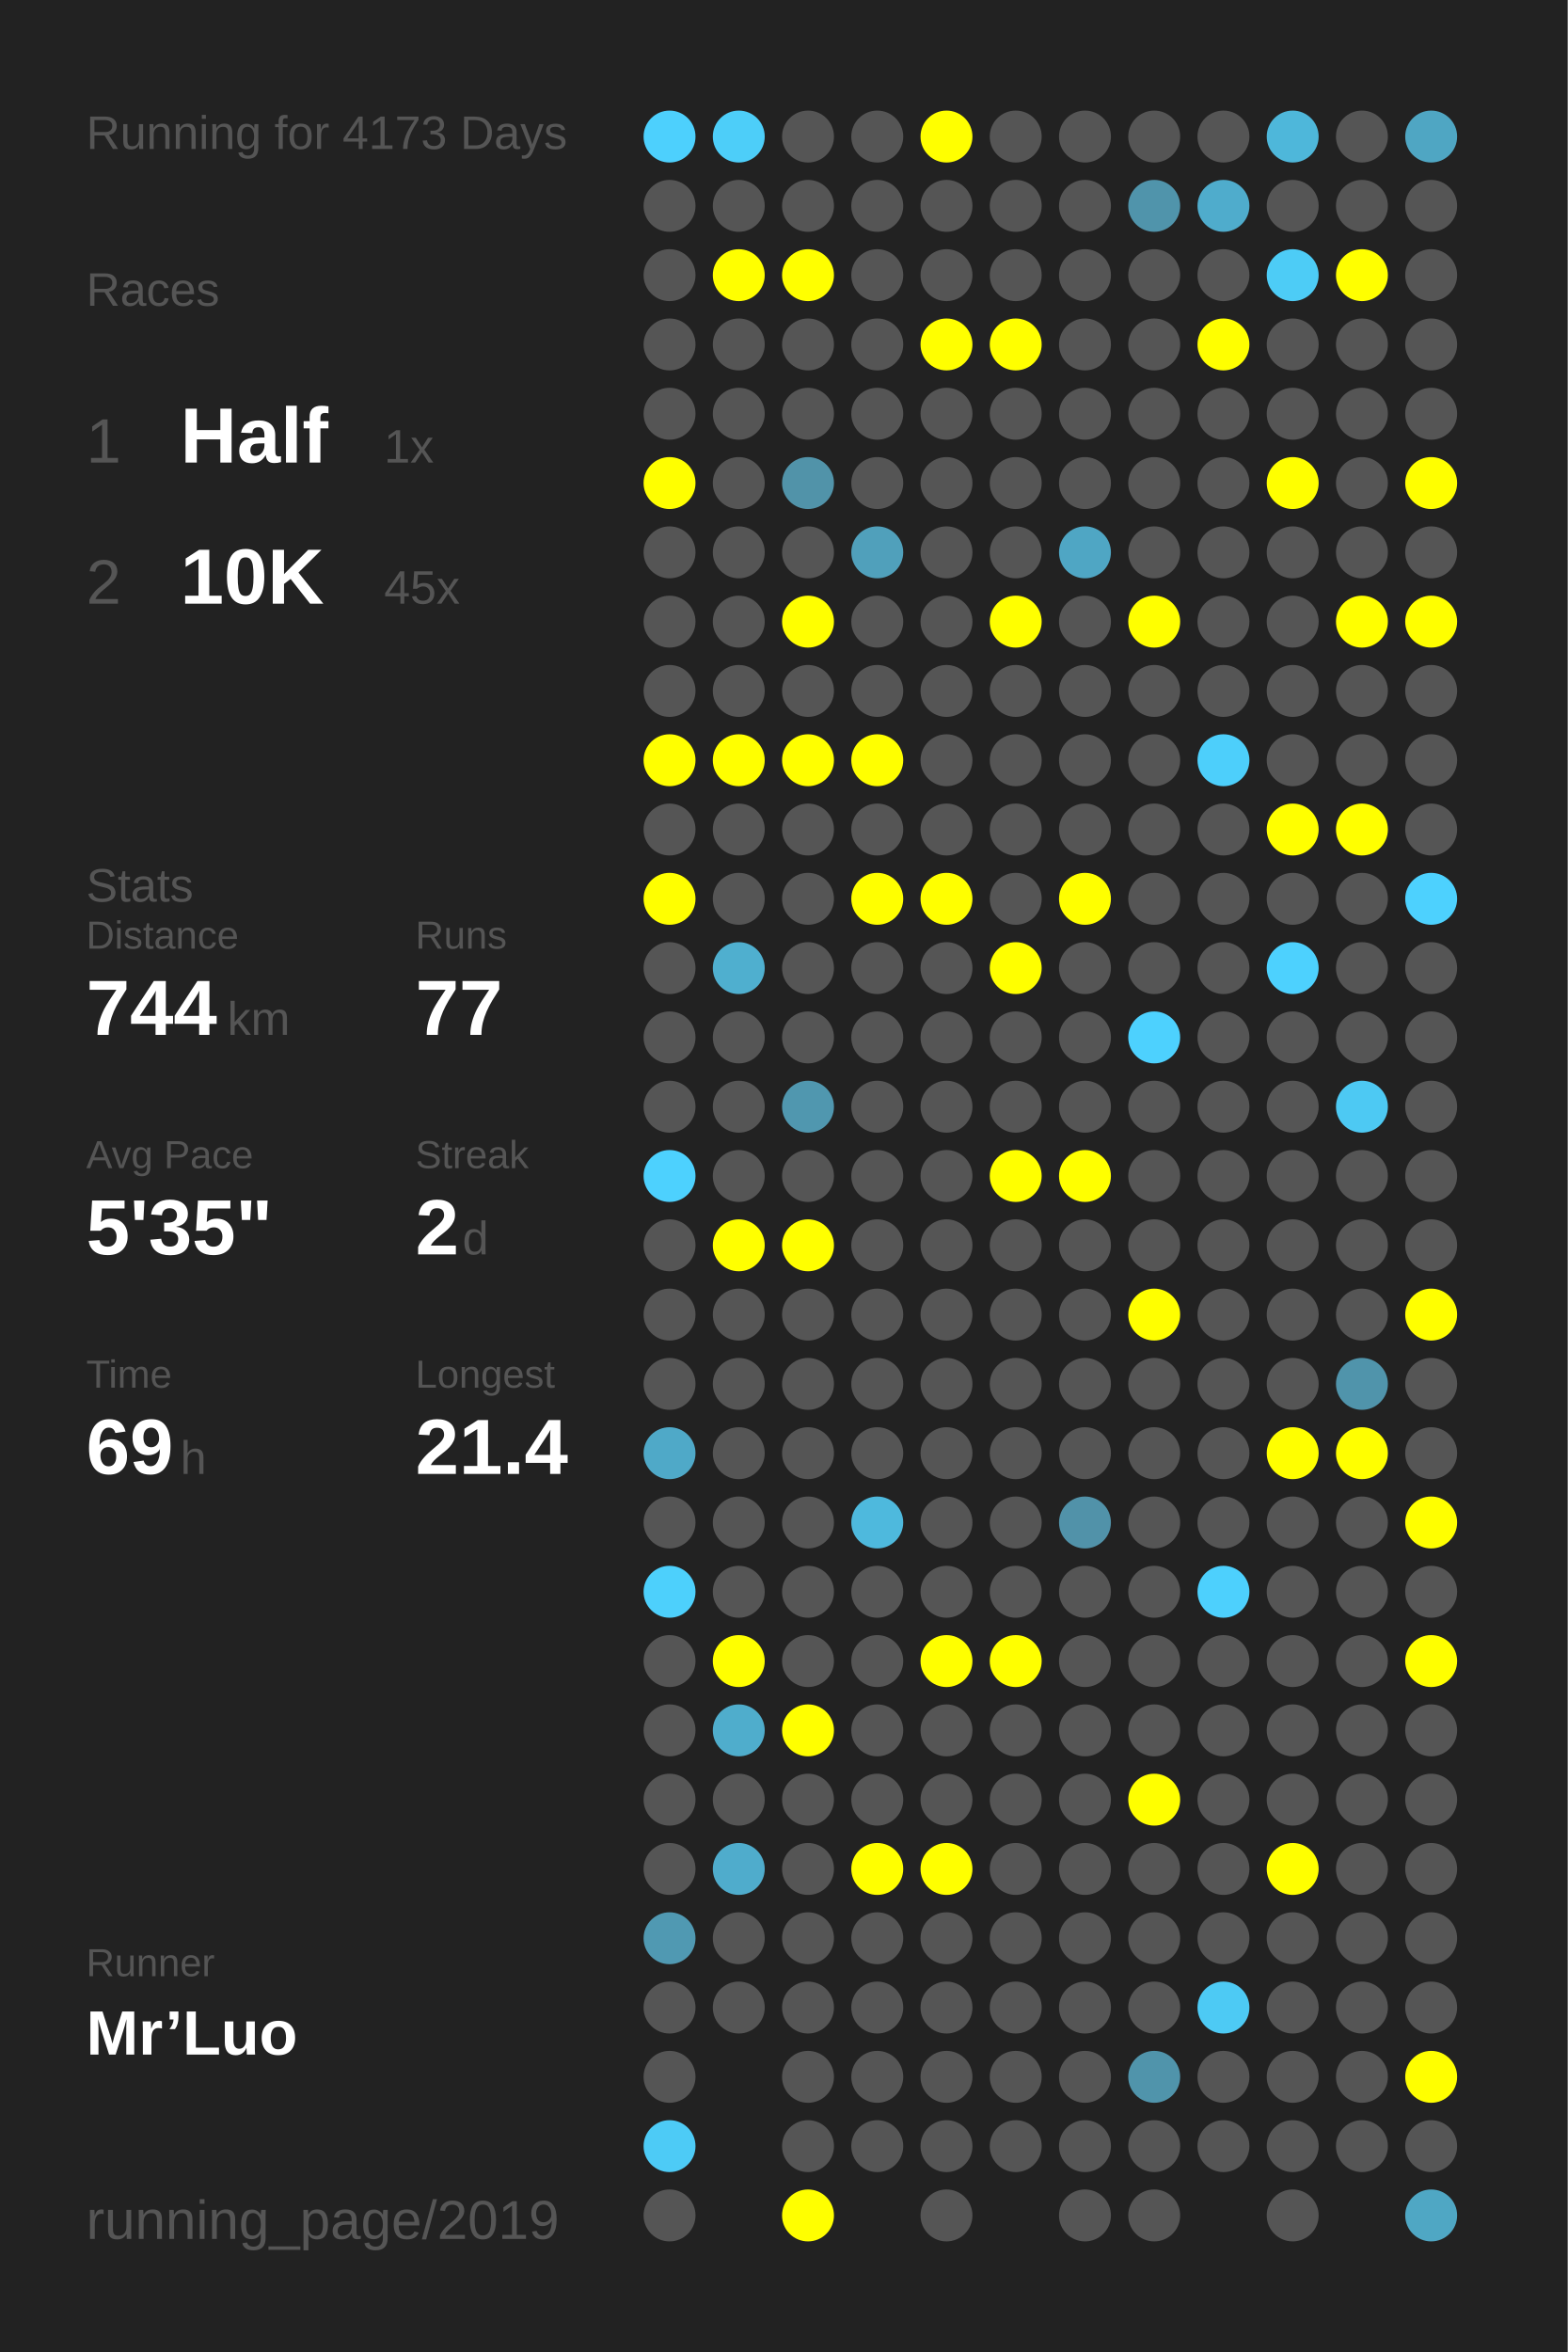
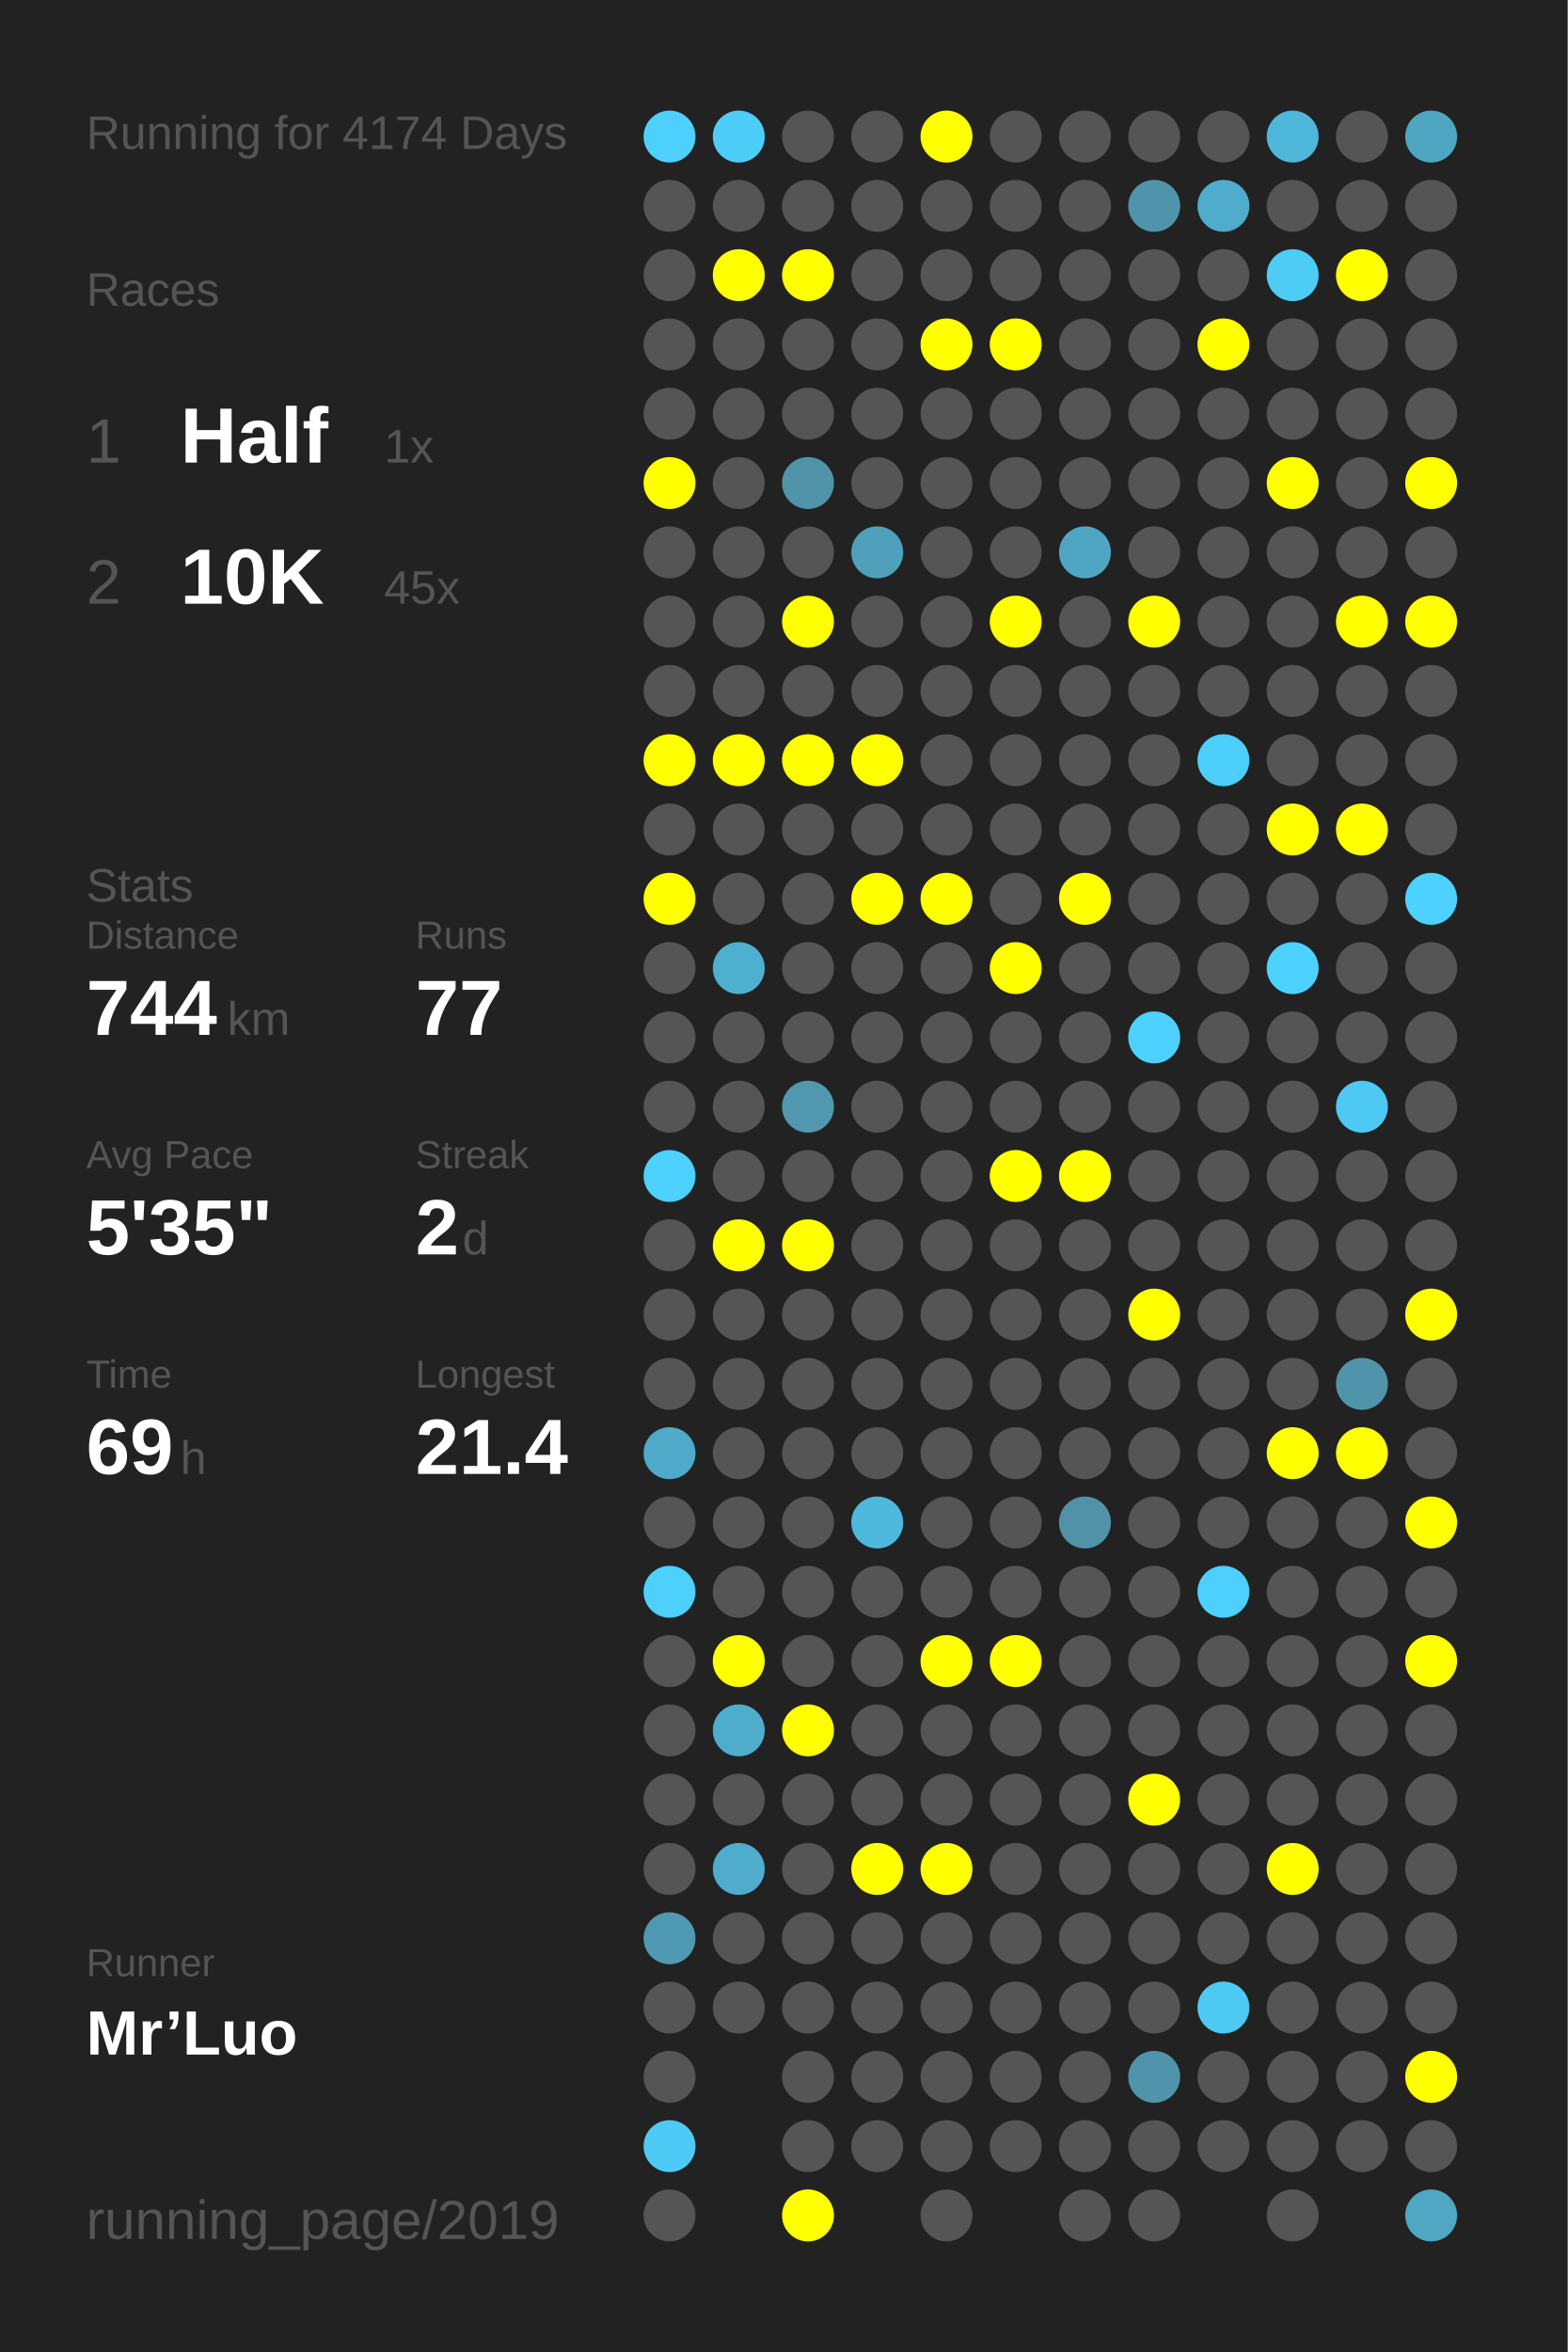
<svg xmlns="http://www.w3.org/2000/svg" baseProfile="full" height="300mm" version="1.1" viewBox="0,0,200,300" width="200mm">
  <defs />
  <rect fill="#222222" height="300" width="200" x="0" y="0" />
-   <text fill="#555555" style="font-size:6px; font-family:Arial;" x="11" y="19">Running for 4173 Days</text>
+   <text fill="#555555" style="font-size:6px; font-family:Arial;" x="11" y="19">Running for 4174 Days</text>
  <text fill="#555555" style="font-size:6px; font-family:Arial;" x="11" y="39">Races</text>
  <text fill="#555555" style="font-size:8px; font-family:Arial;" x="11" y="59">1</text>
  <text fill="#FFFFFF" style="font-size:10px; font-family:Arial; font-weight:bold;" x="23" y="59">Half</text>
  <text fill="#555555" style="font-size:6px; font-family:Arial;" x="49" y="59">1x</text>
  <text fill="#555555" style="font-size:8px; font-family:Arial;" x="11" y="77">2</text>
  <text fill="#FFFFFF" style="font-size:10px; font-family:Arial; font-weight:bold;" x="23" y="77">10K</text>
  <text fill="#555555" style="font-size:6px; font-family:Arial;" x="49" y="77">45x</text>
  <text fill="#555555" style="font-size:6px; font-family:Arial;" x="11" y="115">Stats</text>
  <text fill="#555555" style="font-size:5px; font-family:Arial;" x="11" y="121">Distance</text>
  <text fill="#FFFFFF" style="font-size:10px; font-family:Arial; font-weight:bold;" x="11" y="132">744</text>
  <text fill="#555555" style="font-size:6px; font-family:Arial;" x="29" y="132">km</text>
  <text fill="#555555" style="font-size:5px; font-family:Arial;" x="53" y="121">Runs</text>
  <text fill="#FFFFFF" style="font-size:10px; font-family:Arial; font-weight:bold;" x="53" y="132">77</text>
  <text fill="#555555" style="font-size:5px; font-family:Arial;" x="11" y="149">Avg Pace</text>
  <text fill="#FFFFFF" style="font-size:10px; font-family:Arial; font-weight:bold;" x="11" y="160">5'35"</text>
  <text fill="#555555" style="font-size:5px; font-family:Arial;" x="53" y="149">Streak</text>
  <text fill="#FFFFFF" style="font-size:10px; font-family:Arial; font-weight:bold;" x="53" y="160">2</text>
  <text fill="#555555" style="font-size:6px; font-family:Arial;" x="59" y="160">d</text>
  <text fill="#555555" style="font-size:5px; font-family:Arial;" x="11" y="177">Time</text>
  <text fill="#FFFFFF" style="font-size:10px; font-family:Arial; font-weight:bold;" x="11" y="188">69</text>
  <text fill="#555555" style="font-size:6px; font-family:Arial;" x="23" y="188">h</text>
  <text fill="#555555" style="font-size:5px; font-family:Arial;" x="53" y="177">Longest</text>
  <text fill="#FFFFFF" style="font-size:10px; font-family:Arial; font-weight:bold;" x="53" y="188">21.4</text>
  <text fill="#555555" style="font-size:5px; font-family:Arial;" x="11" y="252.065">Runner</text>
  <text fill="#FFFFFF" style="font-size:8px; font-family:Arial; font-weight:bold;" x="11" y="262.065">Mr’Luo</text>
  <text fill="#555555" style="font-size:7px; font-family:Arial;" x="11" y="285.581">running_page/2019</text>
  <circle cx="85.417" cy="17.419" fill="#4dd0fd" r="3.312" />
  <circle cx="85.417" cy="26.258" fill="#555555" r="3.312" />
  <circle cx="85.417" cy="35.097" fill="#555555" r="3.312" />
  <circle cx="85.417" cy="43.935" fill="#555555" r="3.312" />
  <circle cx="85.417" cy="52.774" fill="#555555" r="3.312" />
  <circle cx="85.417" cy="61.613" fill="#FFFF00" r="3.312" />
  <circle cx="85.417" cy="70.452" fill="#555555" r="3.312" />
  <circle cx="85.417" cy="79.29" fill="#555555" r="3.312" />
  <circle cx="85.417" cy="88.129" fill="#555555" r="3.312" />
  <circle cx="85.417" cy="96.968" fill="#FFFF00" r="3.312" />
  <circle cx="85.417" cy="105.806" fill="#555555" r="3.312" />
  <circle cx="85.417" cy="114.645" fill="#FFFF00" r="3.312" />
  <circle cx="85.417" cy="123.484" fill="#555555" r="3.312" />
  <circle cx="85.417" cy="132.323" fill="#555555" r="3.312" />
  <circle cx="85.417" cy="141.161" fill="#555555" r="3.312" />
  <circle cx="85.417" cy="150" fill="#4dd1fe" r="3.312" />
  <circle cx="85.417" cy="158.839" fill="#555555" r="3.312" />
  <circle cx="85.417" cy="167.677" fill="#555555" r="3.312" />
  <circle cx="85.417" cy="176.516" fill="#555555" r="3.312" />
  <circle cx="85.417" cy="185.355" fill="#4fa9c8" r="3.312" />
  <circle cx="85.417" cy="194.194" fill="#555555" r="3.312" />
  <circle cx="85.417" cy="203.032" fill="#4dd0fc" r="3.312" />
  <circle cx="85.417" cy="211.871" fill="#555555" r="3.312" />
  <circle cx="85.417" cy="220.71" fill="#555555" r="3.312" />
  <circle cx="85.417" cy="229.548" fill="#555555" r="3.312" />
  <circle cx="85.417" cy="238.387" fill="#555555" r="3.312" />
  <circle cx="85.417" cy="247.226" fill="#5099b2" r="3.312" />
  <circle cx="85.417" cy="256.065" fill="#555555" r="3.312" />
  <circle cx="85.417" cy="264.903" fill="#555555" r="3.312" />
  <circle cx="85.417" cy="273.742" fill="#4dcbf6" r="3.312" />
  <circle cx="85.417" cy="282.581" fill="#555555" r="3.312" />
  <circle cx="94.25" cy="17.419" fill="#4dcef9" r="3.312" />
  <circle cx="94.25" cy="26.258" fill="#555555" r="3.312" />
  <circle cx="94.25" cy="35.097" fill="#FFFF00" r="3.312" />
  <circle cx="94.25" cy="43.935" fill="#555555" r="3.312" />
  <circle cx="94.25" cy="52.774" fill="#555555" r="3.312" />
  <circle cx="94.25" cy="61.613" fill="#555555" r="3.312" />
  <circle cx="94.25" cy="70.452" fill="#555555" r="3.312" />
  <circle cx="94.25" cy="79.29" fill="#555555" r="3.312" />
  <circle cx="94.25" cy="88.129" fill="#555555" r="3.312" />
  <circle cx="94.25" cy="96.968" fill="#FFFF00" r="3.312" />
  <circle cx="94.25" cy="105.806" fill="#555555" r="3.312" />
  <circle cx="94.25" cy="114.645" fill="#555555" r="3.312" />
  <circle cx="94.25" cy="123.484" fill="#4fafcf" r="3.312" />
  <circle cx="94.25" cy="132.323" fill="#555555" r="3.312" />
  <circle cx="94.25" cy="141.161" fill="#555555" r="3.312" />
  <circle cx="94.25" cy="150" fill="#555555" r="3.312" />
  <circle cx="94.25" cy="158.839" fill="#FFFF00" r="3.312" />
  <circle cx="94.25" cy="167.677" fill="#555555" r="3.312" />
  <circle cx="94.25" cy="176.516" fill="#555555" r="3.312" />
  <circle cx="94.25" cy="185.355" fill="#555555" r="3.312" />
  <circle cx="94.25" cy="194.194" fill="#555555" r="3.312" />
  <circle cx="94.25" cy="203.032" fill="#555555" r="3.312" />
  <circle cx="94.25" cy="211.871" fill="#FFFF00" r="3.312" />
  <circle cx="94.25" cy="220.71" fill="#4fadcc" r="3.312" />
  <circle cx="94.25" cy="229.548" fill="#555555" r="3.312" />
  <circle cx="94.25" cy="238.387" fill="#4faccc" r="3.312" />
  <circle cx="94.25" cy="247.226" fill="#555555" r="3.312" />
  <circle cx="94.25" cy="256.065" fill="#555555" r="3.312" />
  <circle cx="103.083" cy="17.419" fill="#555555" r="3.312" />
  <circle cx="103.083" cy="26.258" fill="#555555" r="3.312" />
  <circle cx="103.083" cy="35.097" fill="#FFFF00" r="3.312" />
  <circle cx="103.083" cy="43.935" fill="#555555" r="3.312" />
  <circle cx="103.083" cy="52.774" fill="#555555" r="3.312" />
  <circle cx="103.083" cy="61.613" fill="#5193a9" r="3.312" />
  <circle cx="103.083" cy="70.452" fill="#555555" r="3.312" />
  <circle cx="103.083" cy="79.29" fill="#FFFF00" r="3.312" />
  <circle cx="103.083" cy="88.129" fill="#555555" r="3.312" />
  <circle cx="103.083" cy="96.968" fill="#FFFF00" r="3.312" />
  <circle cx="103.083" cy="105.806" fill="#555555" r="3.312" />
  <circle cx="103.083" cy="114.645" fill="#555555" r="3.312" />
  <circle cx="103.083" cy="123.484" fill="#555555" r="3.312" />
  <circle cx="103.083" cy="132.323" fill="#555555" r="3.312" />
  <circle cx="103.083" cy="141.161" fill="#5097af" r="3.312" />
  <circle cx="103.083" cy="150" fill="#555555" r="3.312" />
  <circle cx="103.083" cy="158.839" fill="#FFFF00" r="3.312" />
  <circle cx="103.083" cy="167.677" fill="#555555" r="3.312" />
  <circle cx="103.083" cy="176.516" fill="#555555" r="3.312" />
  <circle cx="103.083" cy="185.355" fill="#555555" r="3.312" />
  <circle cx="103.083" cy="194.194" fill="#555555" r="3.312" />
  <circle cx="103.083" cy="203.032" fill="#555555" r="3.312" />
  <circle cx="103.083" cy="211.871" fill="#555555" r="3.312" />
  <circle cx="103.083" cy="220.71" fill="#FFFF00" r="3.312" />
  <circle cx="103.083" cy="229.548" fill="#555555" r="3.312" />
  <circle cx="103.083" cy="238.387" fill="#555555" r="3.312" />
  <circle cx="103.083" cy="247.226" fill="#555555" r="3.312" />
  <circle cx="103.083" cy="256.065" fill="#555555" r="3.312" />
  <circle cx="103.083" cy="264.903" fill="#555555" r="3.312" />
  <circle cx="103.083" cy="273.742" fill="#555555" r="3.312" />
  <circle cx="103.083" cy="282.581" fill="#FFFF00" r="3.312" />
  <circle cx="111.917" cy="17.419" fill="#555555" r="3.312" />
  <circle cx="111.917" cy="26.258" fill="#555555" r="3.312" />
  <circle cx="111.917" cy="35.097" fill="#555555" r="3.312" />
  <circle cx="111.917" cy="43.935" fill="#555555" r="3.312" />
  <circle cx="111.917" cy="52.774" fill="#555555" r="3.312" />
  <circle cx="111.917" cy="61.613" fill="#555555" r="3.312" />
  <circle cx="111.917" cy="70.452" fill="#50a0bb" r="3.312" />
  <circle cx="111.917" cy="79.29" fill="#555555" r="3.312" />
  <circle cx="111.917" cy="88.129" fill="#555555" r="3.312" />
  <circle cx="111.917" cy="96.968" fill="#FFFF00" r="3.312" />
  <circle cx="111.917" cy="105.806" fill="#555555" r="3.312" />
  <circle cx="111.917" cy="114.645" fill="#FFFF00" r="3.312" />
  <circle cx="111.917" cy="123.484" fill="#555555" r="3.312" />
  <circle cx="111.917" cy="132.323" fill="#555555" r="3.312" />
  <circle cx="111.917" cy="141.161" fill="#555555" r="3.312" />
  <circle cx="111.917" cy="150" fill="#555555" r="3.312" />
  <circle cx="111.917" cy="158.839" fill="#555555" r="3.312" />
  <circle cx="111.917" cy="167.677" fill="#555555" r="3.312" />
  <circle cx="111.917" cy="176.516" fill="#555555" r="3.312" />
  <circle cx="111.917" cy="185.355" fill="#555555" r="3.312" />
  <circle cx="111.917" cy="194.194" fill="#4eb9dd" r="3.312" />
  <circle cx="111.917" cy="203.032" fill="#555555" r="3.312" />
  <circle cx="111.917" cy="211.871" fill="#555555" r="3.312" />
  <circle cx="111.917" cy="220.71" fill="#555555" r="3.312" />
  <circle cx="111.917" cy="229.548" fill="#555555" r="3.312" />
  <circle cx="111.917" cy="238.387" fill="#FFFF00" r="3.312" />
  <circle cx="111.917" cy="247.226" fill="#555555" r="3.312" />
  <circle cx="111.917" cy="256.065" fill="#555555" r="3.312" />
  <circle cx="111.917" cy="264.903" fill="#555555" r="3.312" />
  <circle cx="111.917" cy="273.742" fill="#555555" r="3.312" />
  <circle cx="120.75" cy="17.419" fill="#FFFF00" r="3.312" />
  <circle cx="120.75" cy="26.258" fill="#555555" r="3.312" />
  <circle cx="120.75" cy="35.097" fill="#555555" r="3.312" />
  <circle cx="120.75" cy="43.935" fill="#FFFF00" r="3.312" />
  <circle cx="120.75" cy="52.774" fill="#555555" r="3.312" />
  <circle cx="120.75" cy="61.613" fill="#555555" r="3.312" />
  <circle cx="120.75" cy="70.452" fill="#555555" r="3.312" />
  <circle cx="120.75" cy="79.29" fill="#555555" r="3.312" />
  <circle cx="120.75" cy="88.129" fill="#555555" r="3.312" />
  <circle cx="120.75" cy="96.968" fill="#555555" r="3.312" />
  <circle cx="120.75" cy="105.806" fill="#555555" r="3.312" />
  <circle cx="120.75" cy="114.645" fill="#FFFF00" r="3.312" />
  <circle cx="120.75" cy="123.484" fill="#555555" r="3.312" />
  <circle cx="120.75" cy="132.323" fill="#555555" r="3.312" />
  <circle cx="120.75" cy="141.161" fill="#555555" r="3.312" />
  <circle cx="120.75" cy="150" fill="#555555" r="3.312" />
  <circle cx="120.75" cy="158.839" fill="#555555" r="3.312" />
  <circle cx="120.75" cy="167.677" fill="#555555" r="3.312" />
  <circle cx="120.75" cy="176.516" fill="#555555" r="3.312" />
  <circle cx="120.75" cy="185.355" fill="#555555" r="3.312" />
  <circle cx="120.75" cy="194.194" fill="#555555" r="3.312" />
  <circle cx="120.75" cy="203.032" fill="#555555" r="3.312" />
  <circle cx="120.75" cy="211.871" fill="#FFFF00" r="3.312" />
  <circle cx="120.75" cy="220.71" fill="#555555" r="3.312" />
  <circle cx="120.75" cy="229.548" fill="#555555" r="3.312" />
  <circle cx="120.75" cy="238.387" fill="#FFFF00" r="3.312" />
  <circle cx="120.75" cy="247.226" fill="#555555" r="3.312" />
  <circle cx="120.75" cy="256.065" fill="#555555" r="3.312" />
  <circle cx="120.75" cy="264.903" fill="#555555" r="3.312" />
  <circle cx="120.75" cy="273.742" fill="#555555" r="3.312" />
  <circle cx="120.75" cy="282.581" fill="#555555" r="3.312" />
  <circle cx="129.583" cy="17.419" fill="#555555" r="3.312" />
  <circle cx="129.583" cy="26.258" fill="#555555" r="3.312" />
  <circle cx="129.583" cy="35.097" fill="#555555" r="3.312" />
  <circle cx="129.583" cy="43.935" fill="#FFFF00" r="3.312" />
  <circle cx="129.583" cy="52.774" fill="#555555" r="3.312" />
  <circle cx="129.583" cy="61.613" fill="#555555" r="3.312" />
  <circle cx="129.583" cy="70.452" fill="#555555" r="3.312" />
  <circle cx="129.583" cy="79.29" fill="#FFFF00" r="3.312" />
  <circle cx="129.583" cy="88.129" fill="#555555" r="3.312" />
  <circle cx="129.583" cy="96.968" fill="#555555" r="3.312" />
  <circle cx="129.583" cy="105.806" fill="#555555" r="3.312" />
  <circle cx="129.583" cy="114.645" fill="#555555" r="3.312" />
  <circle cx="129.583" cy="123.484" fill="#FFFF00" r="3.312" />
  <circle cx="129.583" cy="132.323" fill="#555555" r="3.312" />
  <circle cx="129.583" cy="141.161" fill="#555555" r="3.312" />
  <circle cx="129.583" cy="150" fill="#FFFF00" r="3.312" />
  <circle cx="129.583" cy="158.839" fill="#555555" r="3.312" />
  <circle cx="129.583" cy="167.677" fill="#555555" r="3.312" />
  <circle cx="129.583" cy="176.516" fill="#555555" r="3.312" />
  <circle cx="129.583" cy="185.355" fill="#555555" r="3.312" />
  <circle cx="129.583" cy="194.194" fill="#555555" r="3.312" />
  <circle cx="129.583" cy="203.032" fill="#555555" r="3.312" />
  <circle cx="129.583" cy="211.871" fill="#FFFF00" r="3.312" />
  <circle cx="129.583" cy="220.71" fill="#555555" r="3.312" />
  <circle cx="129.583" cy="229.548" fill="#555555" r="3.312" />
  <circle cx="129.583" cy="238.387" fill="#555555" r="3.312" />
  <circle cx="129.583" cy="247.226" fill="#555555" r="3.312" />
  <circle cx="129.583" cy="256.065" fill="#555555" r="3.312" />
  <circle cx="129.583" cy="264.903" fill="#555555" r="3.312" />
  <circle cx="129.583" cy="273.742" fill="#555555" r="3.312" />
  <circle cx="138.417" cy="17.419" fill="#555555" r="3.312" />
  <circle cx="138.417" cy="26.258" fill="#555555" r="3.312" />
  <circle cx="138.417" cy="35.097" fill="#555555" r="3.312" />
  <circle cx="138.417" cy="43.935" fill="#555555" r="3.312" />
  <circle cx="138.417" cy="52.774" fill="#555555" r="3.312" />
  <circle cx="138.417" cy="61.613" fill="#555555" r="3.312" />
  <circle cx="138.417" cy="70.452" fill="#4fa6c4" r="3.312" />
  <circle cx="138.417" cy="79.29" fill="#555555" r="3.312" />
  <circle cx="138.417" cy="88.129" fill="#555555" r="3.312" />
  <circle cx="138.417" cy="96.968" fill="#555555" r="3.312" />
  <circle cx="138.417" cy="105.806" fill="#555555" r="3.312" />
  <circle cx="138.417" cy="114.645" fill="#FFFF00" r="3.312" />
  <circle cx="138.417" cy="123.484" fill="#555555" r="3.312" />
  <circle cx="138.417" cy="132.323" fill="#555555" r="3.312" />
  <circle cx="138.417" cy="141.161" fill="#555555" r="3.312" />
  <circle cx="138.417" cy="150" fill="#FFFF00" r="3.312" />
  <circle cx="138.417" cy="158.839" fill="#555555" r="3.312" />
  <circle cx="138.417" cy="167.677" fill="#555555" r="3.312" />
  <circle cx="138.417" cy="176.516" fill="#555555" r="3.312" />
  <circle cx="138.417" cy="185.355" fill="#555555" r="3.312" />
  <circle cx="138.417" cy="194.194" fill="#5192a9" r="3.312" />
  <circle cx="138.417" cy="203.032" fill="#555555" r="3.312" />
  <circle cx="138.417" cy="211.871" fill="#555555" r="3.312" />
  <circle cx="138.417" cy="220.71" fill="#555555" r="3.312" />
  <circle cx="138.417" cy="229.548" fill="#555555" r="3.312" />
  <circle cx="138.417" cy="238.387" fill="#555555" r="3.312" />
  <circle cx="138.417" cy="247.226" fill="#555555" r="3.312" />
  <circle cx="138.417" cy="256.065" fill="#555555" r="3.312" />
  <circle cx="138.417" cy="264.903" fill="#555555" r="3.312" />
  <circle cx="138.417" cy="273.742" fill="#555555" r="3.312" />
  <circle cx="138.417" cy="282.581" fill="#555555" r="3.312" />
  <circle cx="147.25" cy="17.419" fill="#555555" r="3.312" />
  <circle cx="147.25" cy="26.258" fill="#5094ab" r="3.312" />
  <circle cx="147.25" cy="35.097" fill="#555555" r="3.312" />
  <circle cx="147.25" cy="43.935" fill="#555555" r="3.312" />
  <circle cx="147.25" cy="52.774" fill="#555555" r="3.312" />
  <circle cx="147.25" cy="61.613" fill="#555555" r="3.312" />
  <circle cx="147.25" cy="70.452" fill="#555555" r="3.312" />
  <circle cx="147.25" cy="79.29" fill="#FFFF00" r="3.312" />
  <circle cx="147.25" cy="88.129" fill="#555555" r="3.312" />
  <circle cx="147.25" cy="96.968" fill="#555555" r="3.312" />
  <circle cx="147.25" cy="105.806" fill="#555555" r="3.312" />
  <circle cx="147.25" cy="114.645" fill="#555555" r="3.312" />
  <circle cx="147.25" cy="123.484" fill="#555555" r="3.312" />
  <circle cx="147.25" cy="132.323" fill="#4dd1fe" r="3.312" />
  <circle cx="147.25" cy="141.161" fill="#555555" r="3.312" />
  <circle cx="147.25" cy="150" fill="#555555" r="3.312" />
  <circle cx="147.25" cy="158.839" fill="#555555" r="3.312" />
  <circle cx="147.25" cy="167.677" fill="#FFFF00" r="3.312" />
  <circle cx="147.25" cy="176.516" fill="#555555" r="3.312" />
  <circle cx="147.25" cy="185.355" fill="#555555" r="3.312" />
  <circle cx="147.25" cy="194.194" fill="#555555" r="3.312" />
  <circle cx="147.25" cy="203.032" fill="#555555" r="3.312" />
  <circle cx="147.25" cy="211.871" fill="#555555" r="3.312" />
  <circle cx="147.25" cy="220.71" fill="#555555" r="3.312" />
  <circle cx="147.25" cy="229.548" fill="#FFFF00" r="3.312" />
  <circle cx="147.25" cy="238.387" fill="#555555" r="3.312" />
  <circle cx="147.25" cy="247.226" fill="#555555" r="3.312" />
  <circle cx="147.25" cy="256.065" fill="#555555" r="3.312" />
  <circle cx="147.25" cy="264.903" fill="#5094ab" r="3.312" />
  <circle cx="147.25" cy="273.742" fill="#555555" r="3.312" />
  <circle cx="147.25" cy="282.581" fill="#555555" r="3.312" />
  <circle cx="156.083" cy="17.419" fill="#555555" r="3.312" />
  <circle cx="156.083" cy="26.258" fill="#4faccc" r="3.312" />
  <circle cx="156.083" cy="35.097" fill="#555555" r="3.312" />
  <circle cx="156.083" cy="43.935" fill="#FFFF00" r="3.312" />
  <circle cx="156.083" cy="52.774" fill="#555555" r="3.312" />
  <circle cx="156.083" cy="61.613" fill="#555555" r="3.312" />
  <circle cx="156.083" cy="70.452" fill="#555555" r="3.312" />
  <circle cx="156.083" cy="79.29" fill="#555555" r="3.312" />
  <circle cx="156.083" cy="88.129" fill="#555555" r="3.312" />
  <circle cx="156.083" cy="96.968" fill="#4dcffb" r="3.312" />
  <circle cx="156.083" cy="105.806" fill="#555555" r="3.312" />
  <circle cx="156.083" cy="114.645" fill="#555555" r="3.312" />
  <circle cx="156.083" cy="123.484" fill="#555555" r="3.312" />
  <circle cx="156.083" cy="132.323" fill="#555555" r="3.312" />
  <circle cx="156.083" cy="141.161" fill="#555555" r="3.312" />
  <circle cx="156.083" cy="150" fill="#555555" r="3.312" />
  <circle cx="156.083" cy="158.839" fill="#555555" r="3.312" />
  <circle cx="156.083" cy="167.677" fill="#555555" r="3.312" />
  <circle cx="156.083" cy="176.516" fill="#555555" r="3.312" />
  <circle cx="156.083" cy="185.355" fill="#555555" r="3.312" />
  <circle cx="156.083" cy="194.194" fill="#555555" r="3.312" />
  <circle cx="156.083" cy="203.032" fill="#4dd0fd" r="3.312" />
  <circle cx="156.083" cy="211.871" fill="#555555" r="3.312" />
  <circle cx="156.083" cy="220.71" fill="#555555" r="3.312" />
  <circle cx="156.083" cy="229.548" fill="#555555" r="3.312" />
  <circle cx="156.083" cy="238.387" fill="#555555" r="3.312" />
  <circle cx="156.083" cy="247.226" fill="#555555" r="3.312" />
  <circle cx="156.083" cy="256.065" fill="#4dcaf4" r="3.312" />
  <circle cx="156.083" cy="264.903" fill="#555555" r="3.312" />
  <circle cx="156.083" cy="273.742" fill="#555555" r="3.312" />
  <circle cx="164.917" cy="17.419" fill="#4eb7da" r="3.312" />
  <circle cx="164.917" cy="26.258" fill="#555555" r="3.312" />
  <circle cx="164.917" cy="35.097" fill="#4dccf6" r="3.312" />
  <circle cx="164.917" cy="43.935" fill="#555555" r="3.312" />
  <circle cx="164.917" cy="52.774" fill="#555555" r="3.312" />
  <circle cx="164.917" cy="61.613" fill="#FFFF00" r="3.312" />
  <circle cx="164.917" cy="70.452" fill="#555555" r="3.312" />
  <circle cx="164.917" cy="79.29" fill="#555555" r="3.312" />
  <circle cx="164.917" cy="88.129" fill="#555555" r="3.312" />
  <circle cx="164.917" cy="96.968" fill="#555555" r="3.312" />
  <circle cx="164.917" cy="105.806" fill="#FFFF00" r="3.312" />
  <circle cx="164.917" cy="114.645" fill="#555555" r="3.312" />
  <circle cx="164.917" cy="123.484" fill="#4dd1fe" r="3.312" />
  <circle cx="164.917" cy="132.323" fill="#555555" r="3.312" />
  <circle cx="164.917" cy="141.161" fill="#555555" r="3.312" />
  <circle cx="164.917" cy="150" fill="#555555" r="3.312" />
  <circle cx="164.917" cy="158.839" fill="#555555" r="3.312" />
  <circle cx="164.917" cy="167.677" fill="#555555" r="3.312" />
  <circle cx="164.917" cy="176.516" fill="#555555" r="3.312" />
  <circle cx="164.917" cy="185.355" fill="#FFFF00" r="3.312" />
  <circle cx="164.917" cy="194.194" fill="#555555" r="3.312" />
  <circle cx="164.917" cy="203.032" fill="#555555" r="3.312" />
  <circle cx="164.917" cy="211.871" fill="#555555" r="3.312" />
  <circle cx="164.917" cy="220.71" fill="#555555" r="3.312" />
  <circle cx="164.917" cy="229.548" fill="#555555" r="3.312" />
  <circle cx="164.917" cy="238.387" fill="#FFFF00" r="3.312" />
  <circle cx="164.917" cy="247.226" fill="#555555" r="3.312" />
  <circle cx="164.917" cy="256.065" fill="#555555" r="3.312" />
  <circle cx="164.917" cy="264.903" fill="#555555" r="3.312" />
  <circle cx="164.917" cy="273.742" fill="#555555" r="3.312" />
  <circle cx="164.917" cy="282.581" fill="#555555" r="3.312" />
  <circle cx="173.75" cy="17.419" fill="#555555" r="3.312" />
  <circle cx="173.75" cy="26.258" fill="#555555" r="3.312" />
  <circle cx="173.75" cy="35.097" fill="#FFFF00" r="3.312" />
  <circle cx="173.75" cy="43.935" fill="#555555" r="3.312" />
  <circle cx="173.75" cy="52.774" fill="#555555" r="3.312" />
  <circle cx="173.75" cy="61.613" fill="#555555" r="3.312" />
  <circle cx="173.75" cy="70.452" fill="#555555" r="3.312" />
  <circle cx="173.75" cy="79.29" fill="#FFFF00" r="3.312" />
  <circle cx="173.75" cy="88.129" fill="#555555" r="3.312" />
  <circle cx="173.75" cy="96.968" fill="#555555" r="3.312" />
  <circle cx="173.75" cy="105.806" fill="#FFFF00" r="3.312" />
  <circle cx="173.75" cy="114.645" fill="#555555" r="3.312" />
  <circle cx="173.75" cy="123.484" fill="#555555" r="3.312" />
  <circle cx="173.75" cy="132.323" fill="#555555" r="3.312" />
  <circle cx="173.75" cy="141.161" fill="#4dc9f3" r="3.312" />
  <circle cx="173.75" cy="150" fill="#555555" r="3.312" />
  <circle cx="173.75" cy="158.839" fill="#555555" r="3.312" />
  <circle cx="173.75" cy="167.677" fill="#555555" r="3.312" />
  <circle cx="173.75" cy="176.516" fill="#5094ab" r="3.312" />
  <circle cx="173.75" cy="185.355" fill="#FFFF00" r="3.312" />
  <circle cx="173.75" cy="194.194" fill="#555555" r="3.312" />
  <circle cx="173.75" cy="203.032" fill="#555555" r="3.312" />
  <circle cx="173.75" cy="211.871" fill="#555555" r="3.312" />
  <circle cx="173.75" cy="220.71" fill="#555555" r="3.312" />
  <circle cx="173.75" cy="229.548" fill="#555555" r="3.312" />
  <circle cx="173.75" cy="238.387" fill="#555555" r="3.312" />
  <circle cx="173.75" cy="247.226" fill="#555555" r="3.312" />
  <circle cx="173.75" cy="256.065" fill="#555555" r="3.312" />
  <circle cx="173.75" cy="264.903" fill="#555555" r="3.312" />
  <circle cx="173.75" cy="273.742" fill="#555555" r="3.312" />
  <circle cx="182.583" cy="17.419" fill="#4fa6c3" r="3.312" />
  <circle cx="182.583" cy="26.258" fill="#555555" r="3.312" />
  <circle cx="182.583" cy="35.097" fill="#555555" r="3.312" />
  <circle cx="182.583" cy="43.935" fill="#555555" r="3.312" />
  <circle cx="182.583" cy="52.774" fill="#555555" r="3.312" />
  <circle cx="182.583" cy="61.613" fill="#FFFF00" r="3.312" />
  <circle cx="182.583" cy="70.452" fill="#555555" r="3.312" />
  <circle cx="182.583" cy="79.29" fill="#FFFF00" r="3.312" />
  <circle cx="182.583" cy="88.129" fill="#555555" r="3.312" />
  <circle cx="182.583" cy="96.968" fill="#555555" r="3.312" />
  <circle cx="182.583" cy="105.806" fill="#555555" r="3.312" />
  <circle cx="182.583" cy="114.645" fill="#4dd1fe" r="3.312" />
  <circle cx="182.583" cy="123.484" fill="#555555" r="3.312" />
  <circle cx="182.583" cy="132.323" fill="#555555" r="3.312" />
  <circle cx="182.583" cy="141.161" fill="#555555" r="3.312" />
  <circle cx="182.583" cy="150" fill="#555555" r="3.312" />
  <circle cx="182.583" cy="158.839" fill="#555555" r="3.312" />
  <circle cx="182.583" cy="167.677" fill="#FFFF00" r="3.312" />
  <circle cx="182.583" cy="176.516" fill="#555555" r="3.312" />
  <circle cx="182.583" cy="185.355" fill="#555555" r="3.312" />
  <circle cx="182.583" cy="194.194" fill="#FFFF00" r="3.312" />
  <circle cx="182.583" cy="203.032" fill="#555555" r="3.312" />
  <circle cx="182.583" cy="211.871" fill="#FFFF00" r="3.312" />
  <circle cx="182.583" cy="220.71" fill="#555555" r="3.312" />
  <circle cx="182.583" cy="229.548" fill="#555555" r="3.312" />
  <circle cx="182.583" cy="238.387" fill="#555555" r="3.312" />
  <circle cx="182.583" cy="247.226" fill="#555555" r="3.312" />
  <circle cx="182.583" cy="256.065" fill="#555555" r="3.312" />
  <circle cx="182.583" cy="264.903" fill="#FFFF00" r="3.312" />
  <circle cx="182.583" cy="273.742" fill="#555555" r="3.312" />
  <circle cx="182.583" cy="282.581" fill="#4fa7c4" r="3.312" />
</svg>
